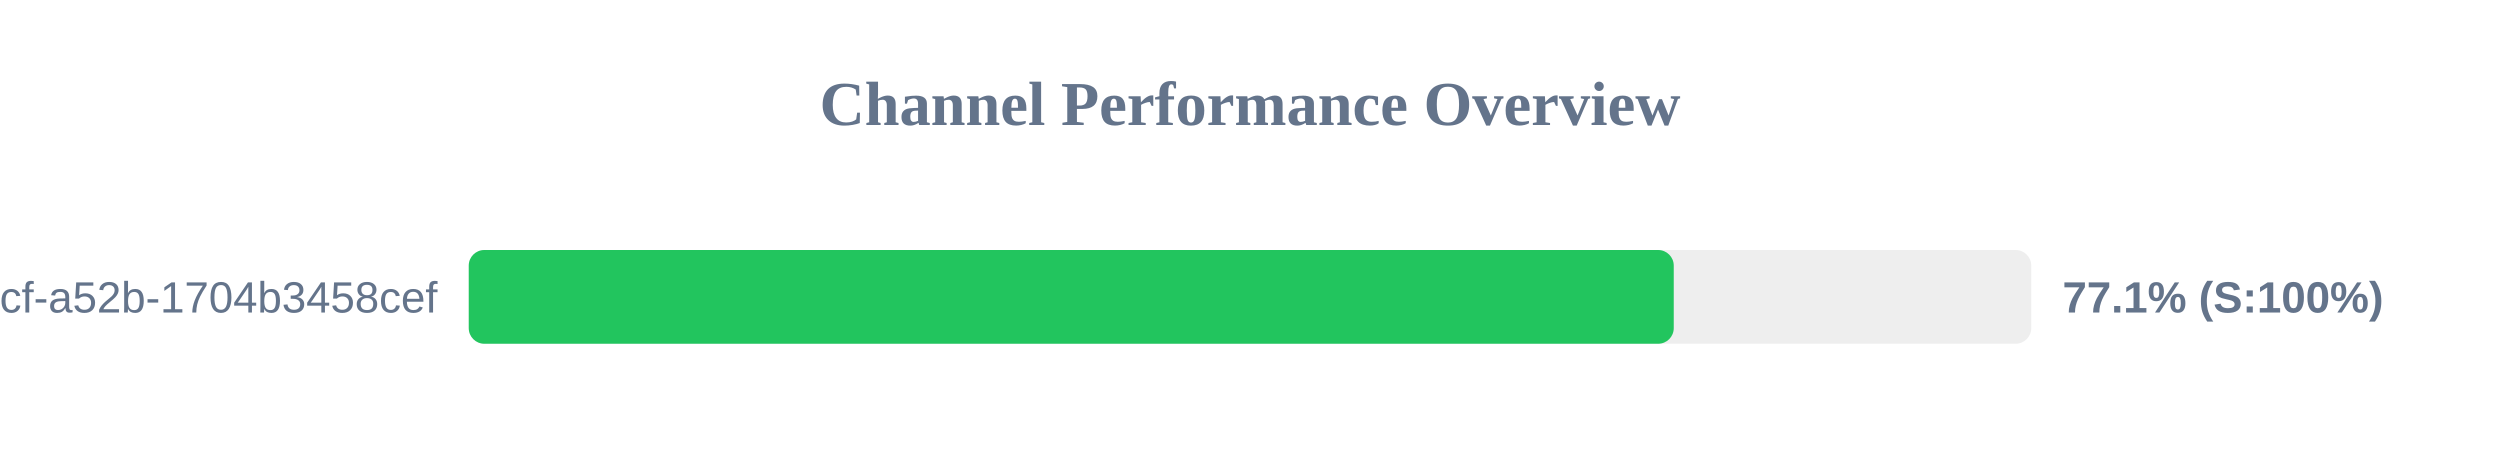
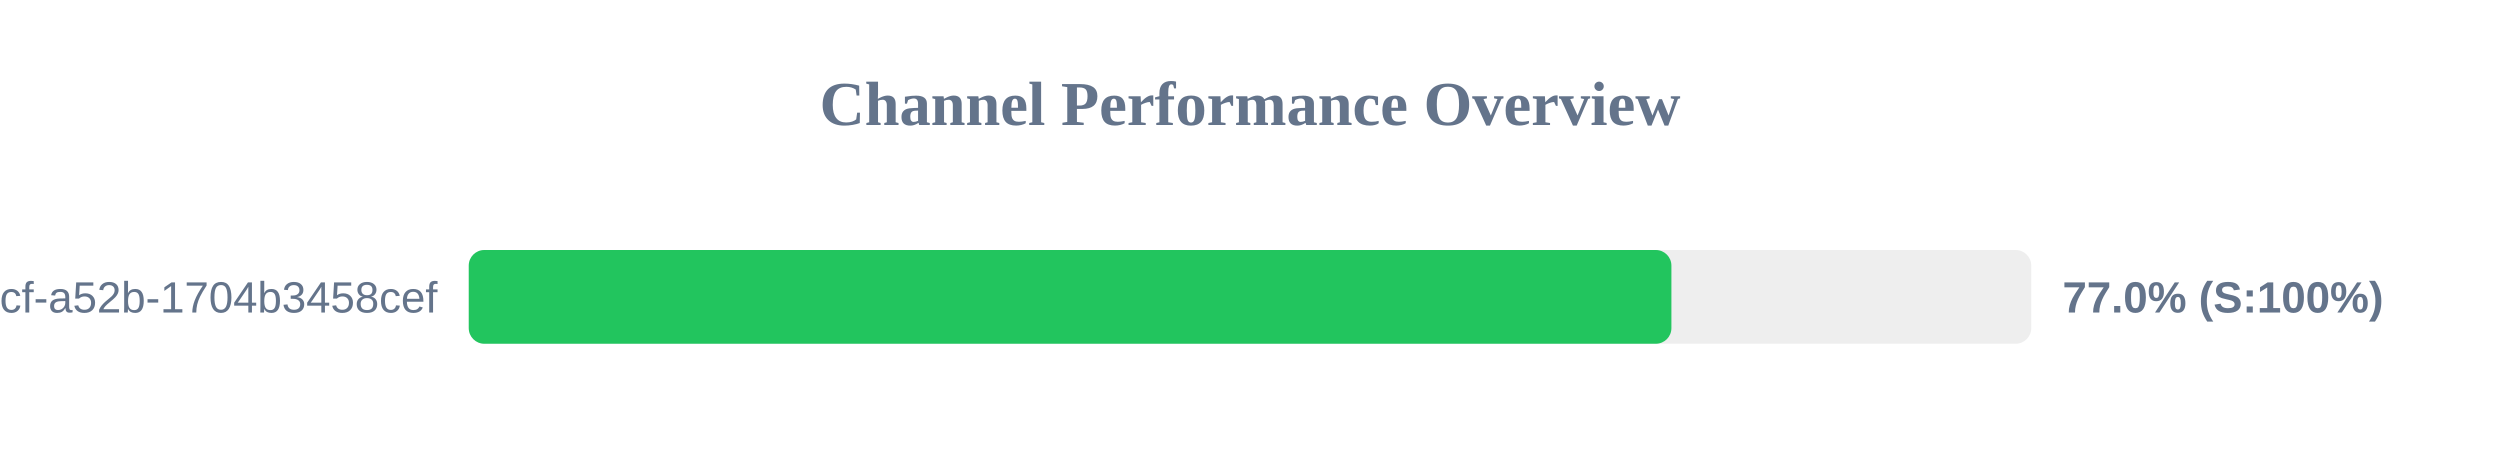
<svg xmlns="http://www.w3.org/2000/svg" width="800" height="150" version="1.1">
  <style>
        .row { font: 14px Arial; fill: #64748b; }
        .score { font: bold 14px Arial; fill: #64748b; }
    </style>
  <text x="400" y="40" text-anchor="middle" font-size="20px" font-weight="bold" fill="#64748b">Channel Performance Overview</text>
  <rect x="150" y="80" width="500" height="30" fill="#eee" rx="5" />
-   <rect x="150" y="80" width="385.6" height="30" fill="#22c55e" rx="5" />
+   <rect x="150" y="80" width="384.85" height="30" fill="#22c55e" rx="5" />
  <text x="140" y="100" text-anchor="end" class="row">?uuid=0cb527d9-6117-4bcf-a52b-1704b3458cef</text>
-   <text x="660" y="100" text-anchor="start" class="score">77.1% (S:100%)</text>
+   <text x="660" y="100" text-anchor="start" class="score">77.0% (S:100%)</text>
</svg>
